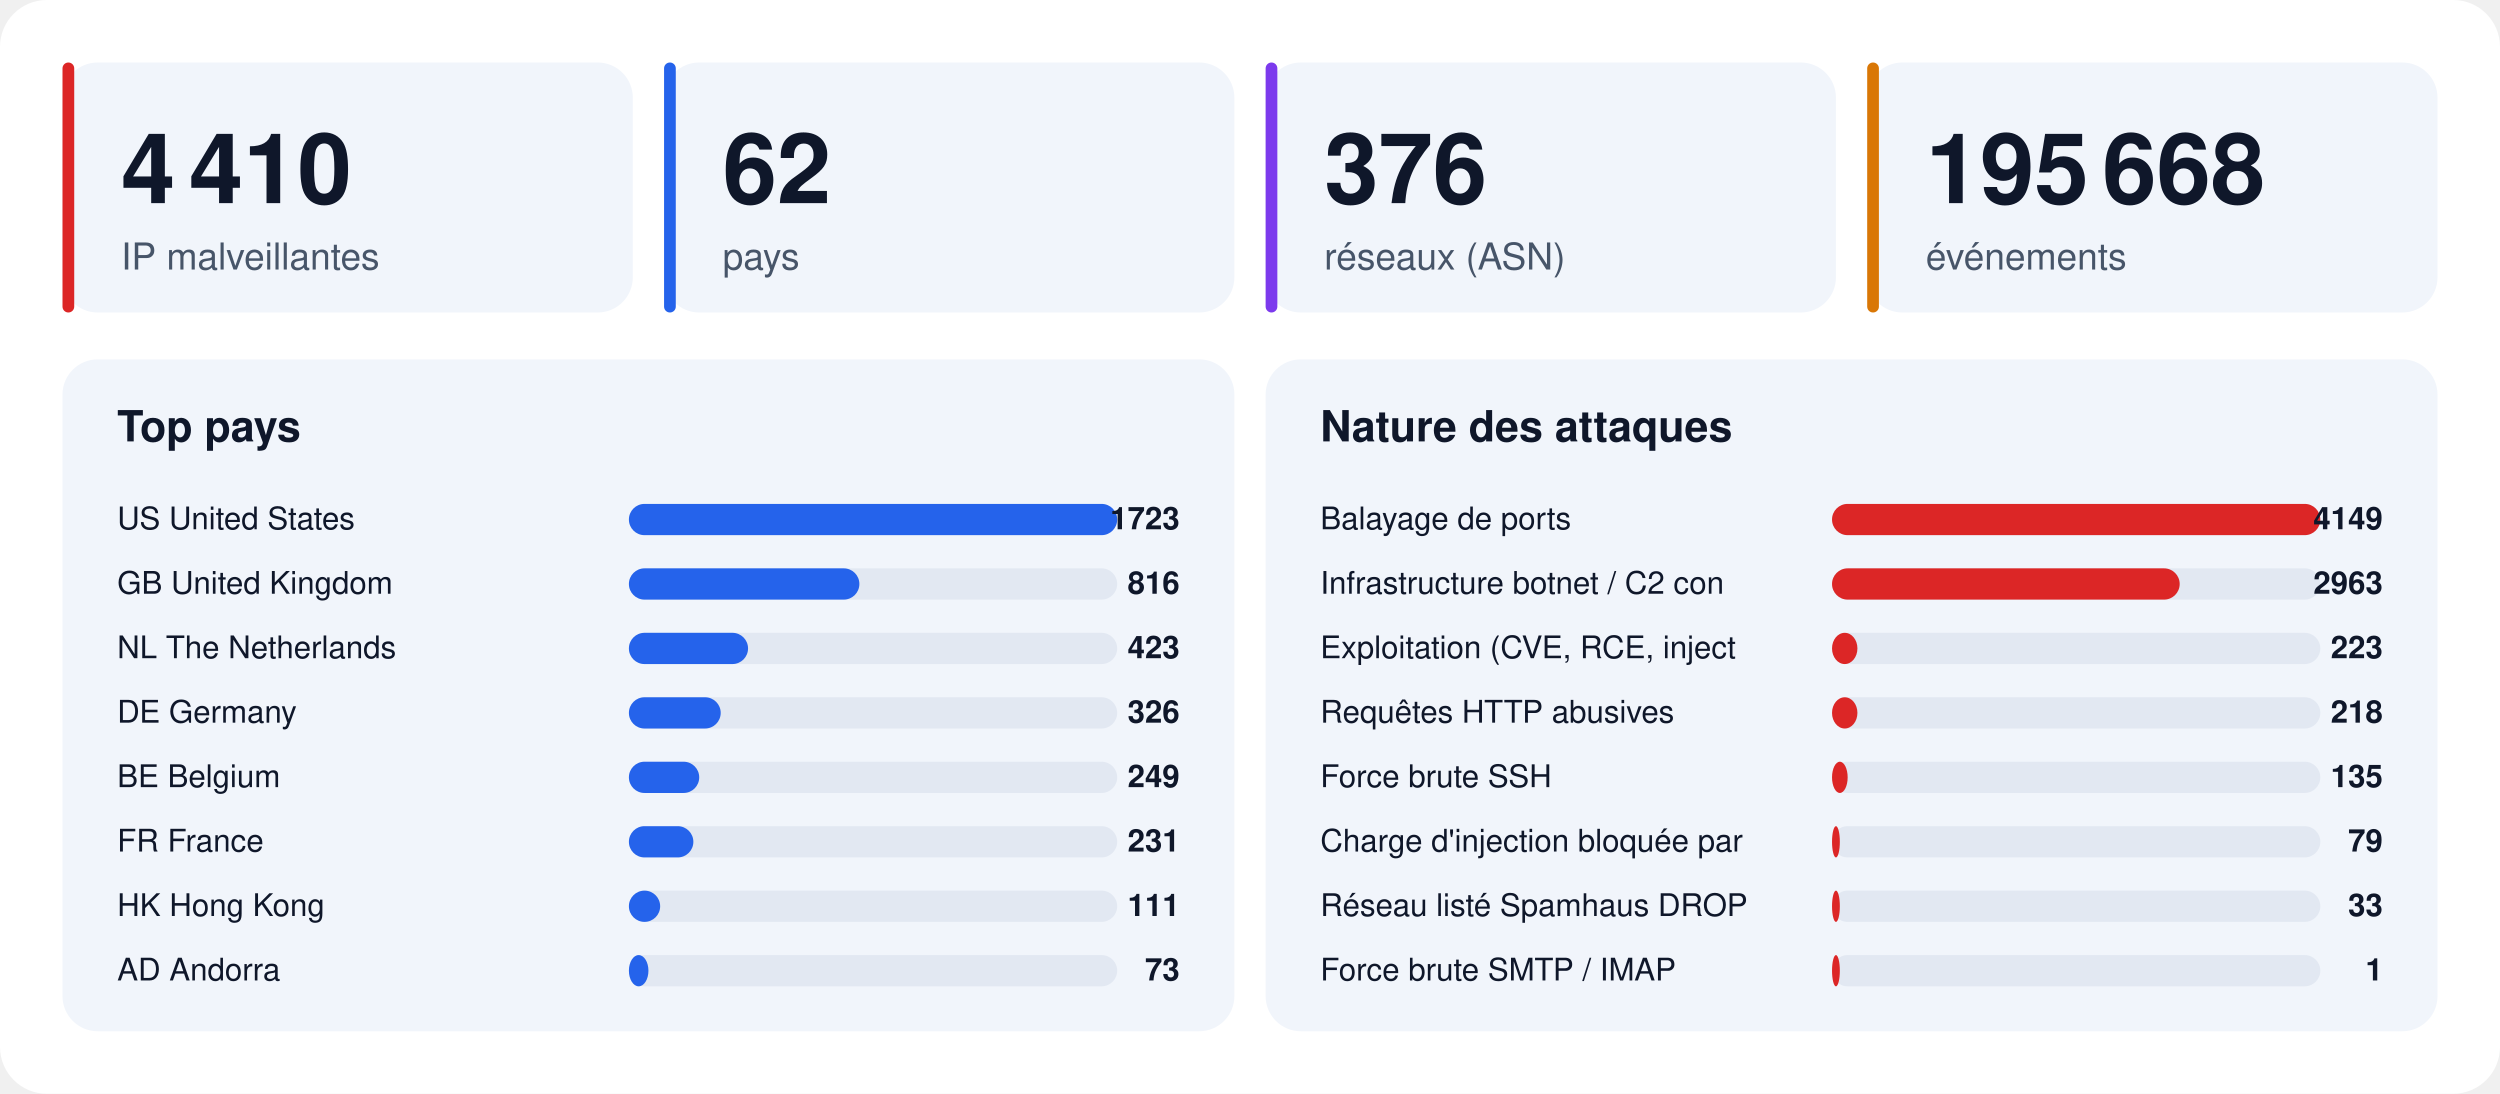
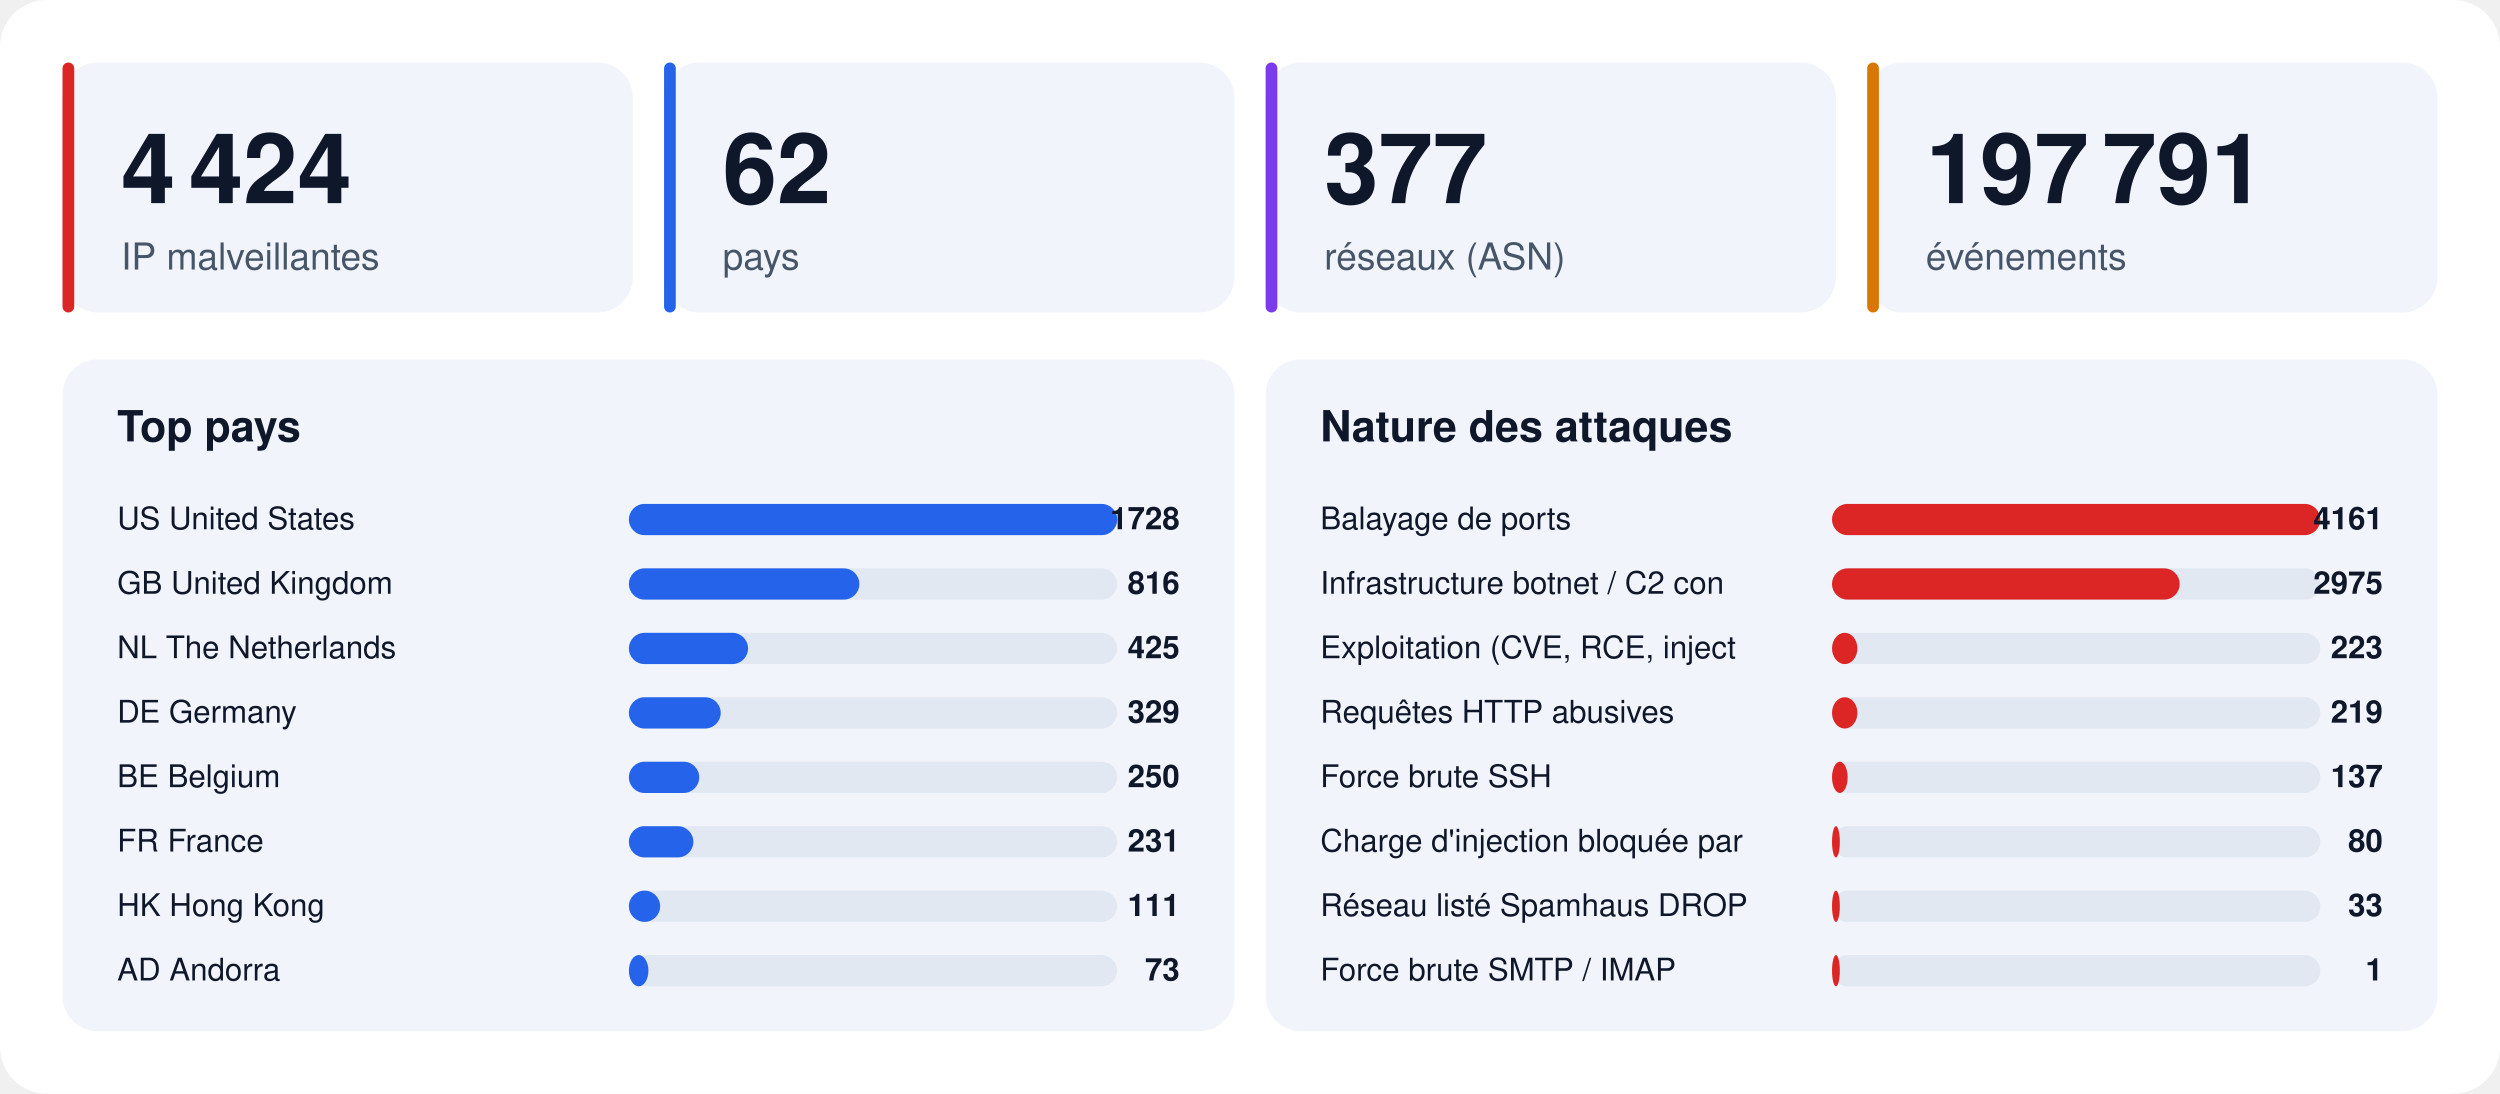
<svg xmlns="http://www.w3.org/2000/svg" width="1280" height="560" viewBox="0 0 1280 560" font-family="-apple-system,BlinkMacSystemFont,'Segoe UI',Helvetica,Arial,sans-serif">
  <rect width="1280" height="560" rx="24" fill="#ffffff" />
  <rect x="32" y="32" width="292" height="128" rx="18" fill="#f1f5fb" />
  <rect x="32" y="32" width="6" height="128" rx="3" fill="#dc2626" />
-   <text x="62" y="104" font-size="50" font-weight="800" fill="#0f172a">4 410</text>
+   <text x="62" y="104" font-size="50" font-weight="800" fill="#0f172a">4 424</text>
  <text x="62" y="138" font-size="19" fill="#475569">IP malveillantes</text>
  <rect x="340" y="32" width="292" height="128" rx="18" fill="#f1f5fb" />
  <rect x="340" y="32" width="6" height="128" rx="3" fill="#2563eb" />
  <text x="370" y="104" font-size="50" font-weight="800" fill="#0f172a">62</text>
  <text x="370" y="138" font-size="19" fill="#475569">pays</text>
  <rect x="648" y="32" width="292" height="128" rx="18" fill="#f1f5fb" />
  <rect x="648" y="32" width="6" height="128" rx="3" fill="#7c3aed" />
-   <text x="678" y="104" font-size="50" font-weight="800" fill="#0f172a">376</text>
+   <text x="678" y="104" font-size="50" font-weight="800" fill="#0f172a">377</text>
  <text x="678" y="138" font-size="19" fill="#475569">réseaux (ASN)</text>
  <rect x="956" y="32" width="292" height="128" rx="18" fill="#f1f5fb" />
  <rect x="956" y="32" width="6" height="128" rx="3" fill="#d97706" />
-   <text x="986" y="104" font-size="50" font-weight="800" fill="#0f172a">195 668</text>
+   <text x="986" y="104" font-size="50" font-weight="800" fill="#0f172a">197 791</text>
  <text x="986" y="138" font-size="19" fill="#475569">événements</text>
  <rect x="32" y="184" width="600" height="344" rx="18" fill="#f1f5fb" />
  <text x="60" y="226" font-size="22" font-weight="700" fill="#0f172a">Top pays</text>
  <text x="60" y="271" font-size="16" fill="#0f172a">US  United States</text>
  <rect x="322" y="258" width="250" height="16" rx="8" fill="#e2e8f2" />
  <rect x="322" y="258" width="250" height="16" rx="8" fill="#2563eb" />
-   <text x="604" y="271" font-size="16" font-weight="700" text-anchor="end" fill="#0f172a">1723</text>
+   <text x="604" y="271" font-size="16" font-weight="700" text-anchor="end" fill="#0f172a">1728</text>
  <text x="60" y="304" font-size="16" fill="#0f172a">GB  United Kingdom</text>
  <rect x="322" y="291" width="250" height="16" rx="8" fill="#e2e8f2" />
  <rect x="322" y="291" width="118" height="16" rx="8" fill="#2563eb" />
  <text x="604" y="304" font-size="16" font-weight="700" text-anchor="end" fill="#0f172a">816</text>
  <text x="60" y="337" font-size="16" fill="#0f172a">NL  The Netherlands</text>
  <rect x="322" y="324" width="250" height="16" rx="8" fill="#e2e8f2" />
  <rect x="322" y="324" width="61" height="16" rx="8" fill="#2563eb" />
-   <text x="604" y="337" font-size="16" font-weight="700" text-anchor="end" fill="#0f172a">423</text>
+   <text x="604" y="337" font-size="16" font-weight="700" text-anchor="end" fill="#0f172a">425</text>
  <text x="60" y="370" font-size="16" fill="#0f172a">DE  Germany</text>
  <rect x="322" y="357" width="250" height="16" rx="8" fill="#e2e8f2" />
  <rect x="322" y="357" width="47" height="16" rx="8" fill="#2563eb" />
-   <text x="604" y="370" font-size="16" font-weight="700" text-anchor="end" fill="#0f172a">326</text>
+   <text x="604" y="370" font-size="16" font-weight="700" text-anchor="end" fill="#0f172a">329</text>
  <text x="60" y="403" font-size="16" fill="#0f172a">BE  Belgium</text>
  <rect x="322" y="390" width="250" height="16" rx="8" fill="#e2e8f2" />
  <rect x="322" y="390" width="36" height="16" rx="8" fill="#2563eb" />
-   <text x="604" y="403" font-size="16" font-weight="700" text-anchor="end" fill="#0f172a">249</text>
+   <text x="604" y="403" font-size="16" font-weight="700" text-anchor="end" fill="#0f172a">250</text>
  <text x="60" y="436" font-size="16" fill="#0f172a">FR  France</text>
  <rect x="322" y="423" width="250" height="16" rx="8" fill="#e2e8f2" />
  <rect x="322" y="423" width="33" height="16" rx="8" fill="#2563eb" />
  <text x="604" y="436" font-size="16" font-weight="700" text-anchor="end" fill="#0f172a">231</text>
  <text x="60" y="469" font-size="16" fill="#0f172a">HK  Hong Kong</text>
  <rect x="322" y="456" width="250" height="16" rx="8" fill="#e2e8f2" />
  <rect x="322" y="456" width="16" height="16" rx="8" fill="#2563eb" />
  <text x="604" y="469" font-size="16" font-weight="700" text-anchor="end" fill="#0f172a">111</text>
  <text x="60" y="502" font-size="16" fill="#0f172a">AD  Andorra</text>
  <rect x="322" y="489" width="250" height="16" rx="8" fill="#e2e8f2" />
  <rect x="322" y="489" width="10" height="16" rx="8" fill="#2563eb" />
  <text x="604" y="502" font-size="16" font-weight="700" text-anchor="end" fill="#0f172a">73</text>
  <rect x="648" y="184" width="600" height="344" rx="18" fill="#f1f5fb" />
  <text x="676" y="226" font-size="22" font-weight="700" fill="#0f172a">Nature des attaques</text>
  <text x="676" y="271" font-size="16" fill="#0f172a">Balayage de ports</text>
  <rect x="938" y="258" width="250" height="16" rx="8" fill="#e2e8f2" />
  <rect x="938" y="258" width="250" height="16" rx="8" fill="#dc2626" />
-   <text x="1220" y="271" font-size="16" font-weight="700" text-anchor="end" fill="#0f172a">4149</text>
+   <text x="1220" y="271" font-size="16" font-weight="700" text-anchor="end" fill="#0f172a">4161</text>
  <text x="676" y="304" font-size="16" fill="#0f172a">Infrastructure botnet / C2 con</text>
  <rect x="938" y="291" width="250" height="16" rx="8" fill="#e2e8f2" />
  <rect x="938" y="291" width="178" height="16" rx="8" fill="#dc2626" />
-   <text x="1220" y="304" font-size="16" font-weight="700" text-anchor="end" fill="#0f172a">2963</text>
+   <text x="1220" y="304" font-size="16" font-weight="700" text-anchor="end" fill="#0f172a">2975</text>
  <text x="676" y="337" font-size="16" fill="#0f172a">Exploitation (CVE, RCE, inject</text>
  <rect x="938" y="324" width="250" height="16" rx="8" fill="#e2e8f2" />
  <rect x="938" y="324" width="13" height="16" rx="8" fill="#dc2626" />
  <text x="1220" y="337" font-size="16" font-weight="700" text-anchor="end" fill="#0f172a">223</text>
  <text x="676" y="370" font-size="16" fill="#0f172a">Requêtes HTTP abusives</text>
  <rect x="938" y="357" width="250" height="16" rx="8" fill="#e2e8f2" />
  <rect x="938" y="357" width="13" height="16" rx="8" fill="#dc2626" />
-   <text x="1220" y="370" font-size="16" font-weight="700" text-anchor="end" fill="#0f172a">218</text>
+   <text x="1220" y="370" font-size="16" font-weight="700" text-anchor="end" fill="#0f172a">219</text>
  <text x="676" y="403" font-size="16" fill="#0f172a">Force brute SSH</text>
  <rect x="938" y="390" width="250" height="16" rx="8" fill="#e2e8f2" />
  <rect x="938" y="390" width="8" height="16" rx="8" fill="#dc2626" />
-   <text x="1220" y="403" font-size="16" font-weight="700" text-anchor="end" fill="#0f172a">135</text>
+   <text x="1220" y="403" font-size="16" font-weight="700" text-anchor="end" fill="#0f172a">137</text>
  <text x="676" y="436" font-size="16" fill="#0f172a">Charge d'injection bloquée par</text>
  <rect x="938" y="423" width="250" height="16" rx="8" fill="#e2e8f2" />
  <rect x="938" y="423" width="4" height="16" rx="8" fill="#dc2626" />
-   <text x="1220" y="436" font-size="16" font-weight="700" text-anchor="end" fill="#0f172a">79</text>
+   <text x="1220" y="436" font-size="16" font-weight="700" text-anchor="end" fill="#0f172a">80</text>
  <text x="676" y="469" font-size="16" fill="#0f172a">Réseau listé Spamhaus DROP</text>
  <rect x="938" y="456" width="250" height="16" rx="8" fill="#e2e8f2" />
  <rect x="938" y="456" width="4" height="16" rx="8" fill="#dc2626" />
  <text x="1220" y="469" font-size="16" font-weight="700" text-anchor="end" fill="#0f172a">33</text>
  <text x="676" y="502" font-size="16" fill="#0f172a">Force brute SMTP / IMAP</text>
  <rect x="938" y="489" width="250" height="16" rx="8" fill="#e2e8f2" />
  <rect x="938" y="489" width="4" height="16" rx="8" fill="#dc2626" />
  <text x="1220" y="502" font-size="16" font-weight="700" text-anchor="end" fill="#0f172a">1</text>
</svg>
